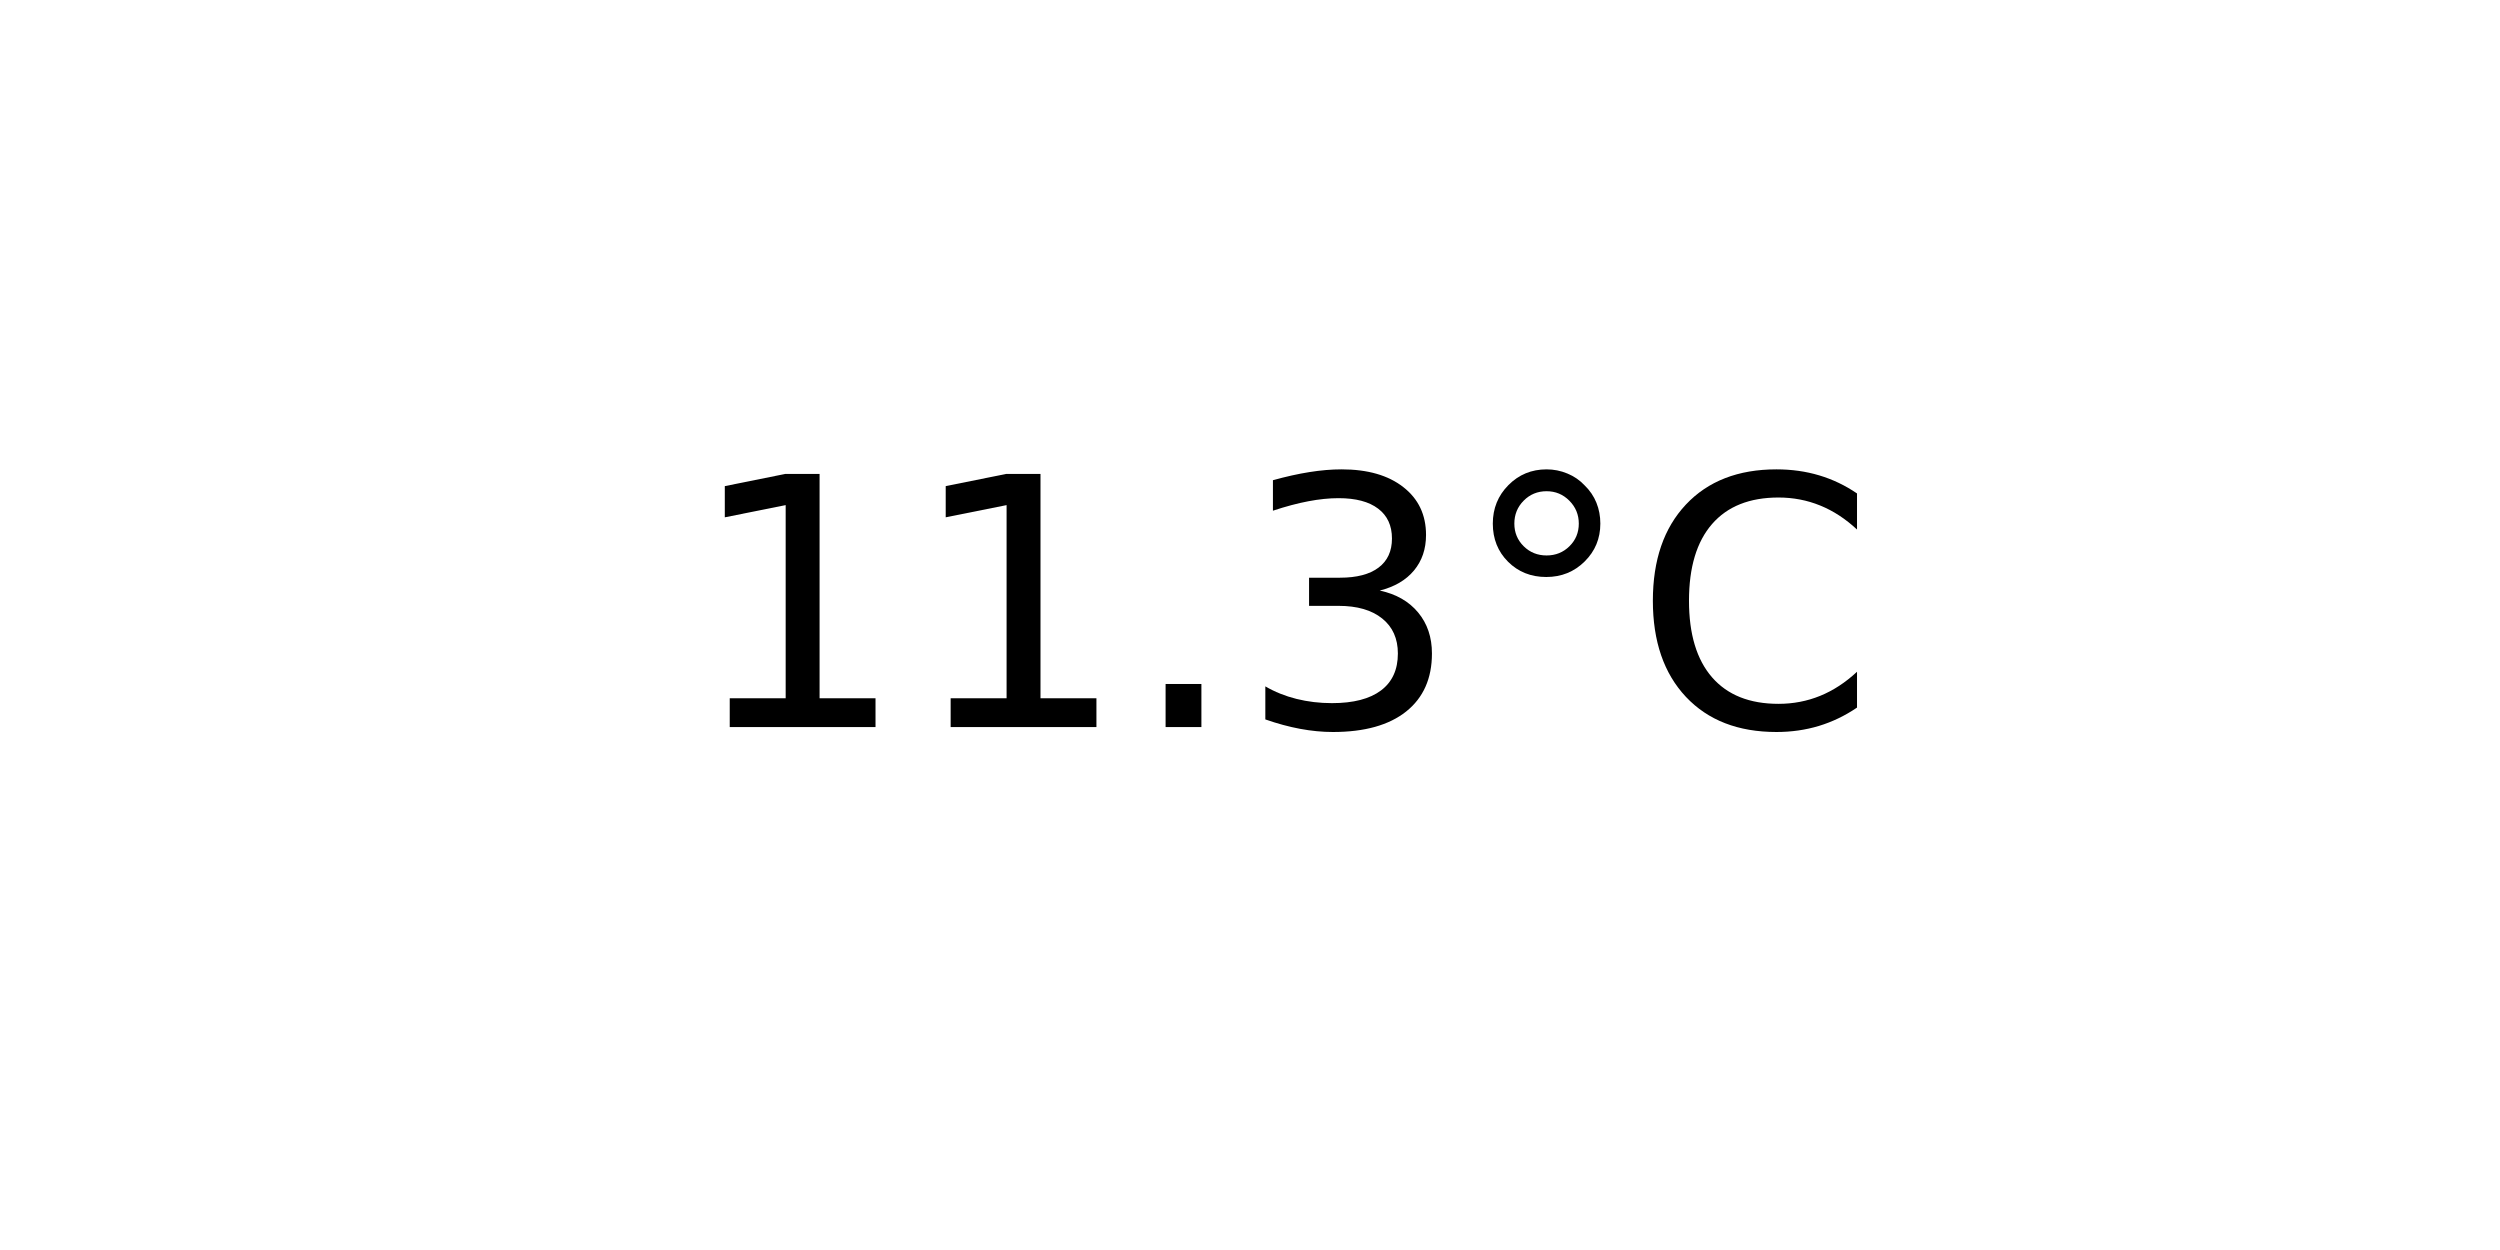
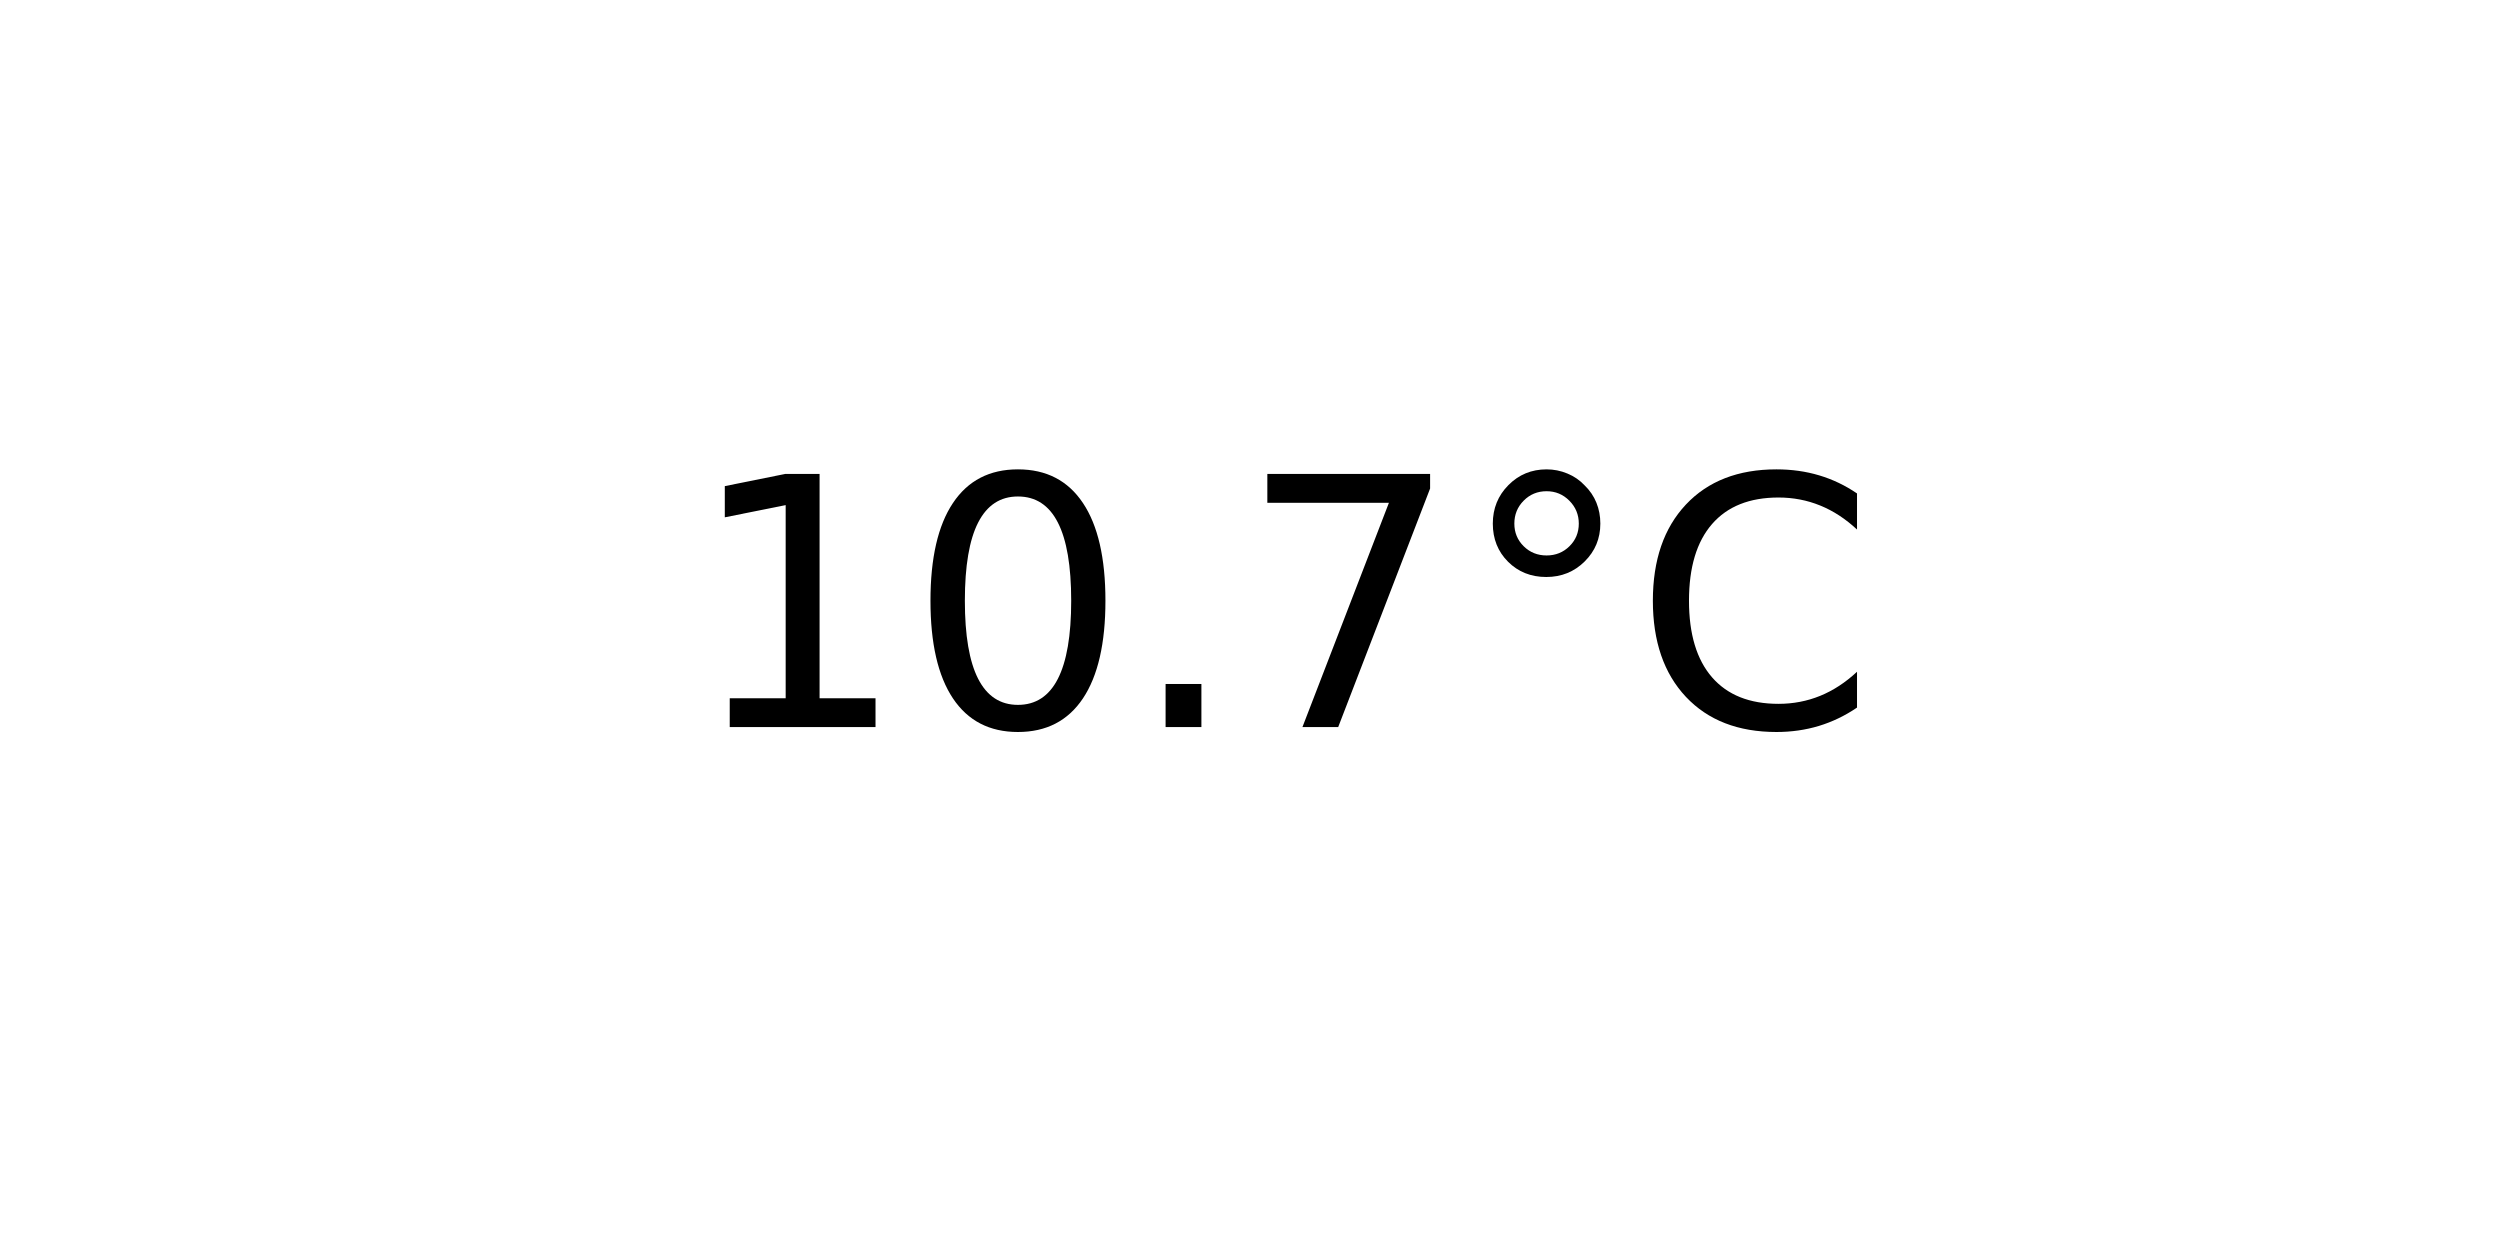
<svg xmlns="http://www.w3.org/2000/svg" xmlns:xlink="http://www.w3.org/1999/xlink" width="72pt" height="36pt" viewBox="0 0 72 36" version="1.1">
  <defs>
    <style type="text/css">*{stroke-linejoin: round; stroke-linecap: butt}</style>
  </defs>
  <g id="figure_1">
    <g id="axes_1">
      <g id="text_1">
        <g transform="translate(19.77578 20.93937) scale(0.1 -0.1)">
          <defs>
            <path id="DejaVuSans-31" d="M 794 531  L 1825 531  L 1825 4091  L 703 3866  L 703 4441  L 1819 4666  L 2450 4666  L 2450 531  L 3481 531  L 3481 0  L 794 0  L 794 531  z " transform="scale(0.015625)" />
+             <path id="DejaVuSans-30" d="M 2034 4250  Q 1547 4250 1301 3770  Q 1056 3291 1056 2328  Q 1056 1369 1301 889  Q 1547 409 2034 409  Q 2525 409 2770 889  Q 3016 1369 3016 2328  Q 3016 3291 2770 3770  Q 2525 4250 2034 4250  z M 2034 4750  Q 2819 4750 3233 4129  Q 3647 3509 3647 2328  Q 3647 1150 3233 529  Q 2819 -91 2034 -91  Q 1250 -91 836 529  Q 422 1150 422 2328  Q 422 3509 836 4129  Q 1250 4750 2034 4750  z " transform="scale(0.015625)" />
            <path id="DejaVuSans-2e" d="M 684 794  L 1344 794  L 1344 0  L 684 0  L 684 794  z " transform="scale(0.015625)" />
-             <path id="DejaVuSans-33" d="M 2597 2516  Q 3050 2419 3304 2112  Q 3559 1806 3559 1356  Q 3559 666 3084 287  Q 2609 -91 1734 -91  Q 1441 -91 1130 -33  Q 819 25 488 141  L 488 750  Q 750 597 1062 519  Q 1375 441 1716 441  Q 2309 441 2620 675  Q 2931 909 2931 1356  Q 2931 1769 2642 2001  Q 2353 2234 1838 2234  L 1294 2234  L 1294 2753  L 1863 2753  Q 2328 2753 2575 2939  Q 2822 3125 2822 3475  Q 2822 3834 2567 4026  Q 2313 4219 1838 4219  Q 1578 4219 1281 4162  Q 984 4106 628 3988  L 628 4550  Q 988 4650 1302 4700  Q 1616 4750 1894 4750  Q 2613 4750 3031 4423  Q 3450 4097 3450 3541  Q 3450 3153 3228 2886  Q 3006 2619 2597 2516  z " transform="scale(0.015625)" />
+             <path id="DejaVuSans-37" d="M 525 4666  L 3525 4666  L 3525 4397  L 1831 0  L 1172 0  L 2766 4134  L 525 4134  L 525 4666  z " transform="scale(0.015625)" />
            <path id="DejaVuSans-b0" d="M 1600 4347  Q 1350 4347 1178 4173  Q 1006 4000 1006 3750  Q 1006 3503 1178 3333  Q 1350 3163 1600 3163  Q 1850 3163 2022 3333  Q 2194 3503 2194 3750  Q 2194 3997 2020 4172  Q 1847 4347 1600 4347  z M 1600 4750  Q 1800 4750 1984 4673  Q 2169 4597 2303 4453  Q 2447 4313 2519 4134  Q 2591 3956 2591 3750  Q 2591 3338 2302 3052  Q 2013 2766 1594 2766  Q 1172 2766 890 3047  Q 609 3328 609 3750  Q 609 4169 896 4459  Q 1184 4750 1600 4750  z " transform="scale(0.015625)" />
            <path id="DejaVuSans-43" d="M 4122 4306  L 4122 3641  Q 3803 3938 3442 4084  Q 3081 4231 2675 4231  Q 1875 4231 1450 3742  Q 1025 3253 1025 2328  Q 1025 1406 1450 917  Q 1875 428 2675 428  Q 3081 428 3442 575  Q 3803 722 4122 1019  L 4122 359  Q 3791 134 3420 21  Q 3050 -91 2638 -91  Q 1578 -91 968 557  Q 359 1206 359 2328  Q 359 3453 968 4101  Q 1578 4750 2638 4750  Q 3056 4750 3426 4639  Q 3797 4528 4122 4306  z " transform="scale(0.015625)" />
          </defs>
          <use xlink:href="#DejaVuSans-31" />
-           <use xlink:href="#DejaVuSans-31" x="63.623" />
+           <use xlink:href="#DejaVuSans-30" x="63.623" />
          <use xlink:href="#DejaVuSans-2e" x="127.246" />
-           <use xlink:href="#DejaVuSans-33" x="159.033" />
+           <use xlink:href="#DejaVuSans-37" x="159.033" />
          <use xlink:href="#DejaVuSans-b0" x="222.656" />
          <use xlink:href="#DejaVuSans-43" x="272.656" />
        </g>
      </g>
    </g>
  </g>
</svg>
